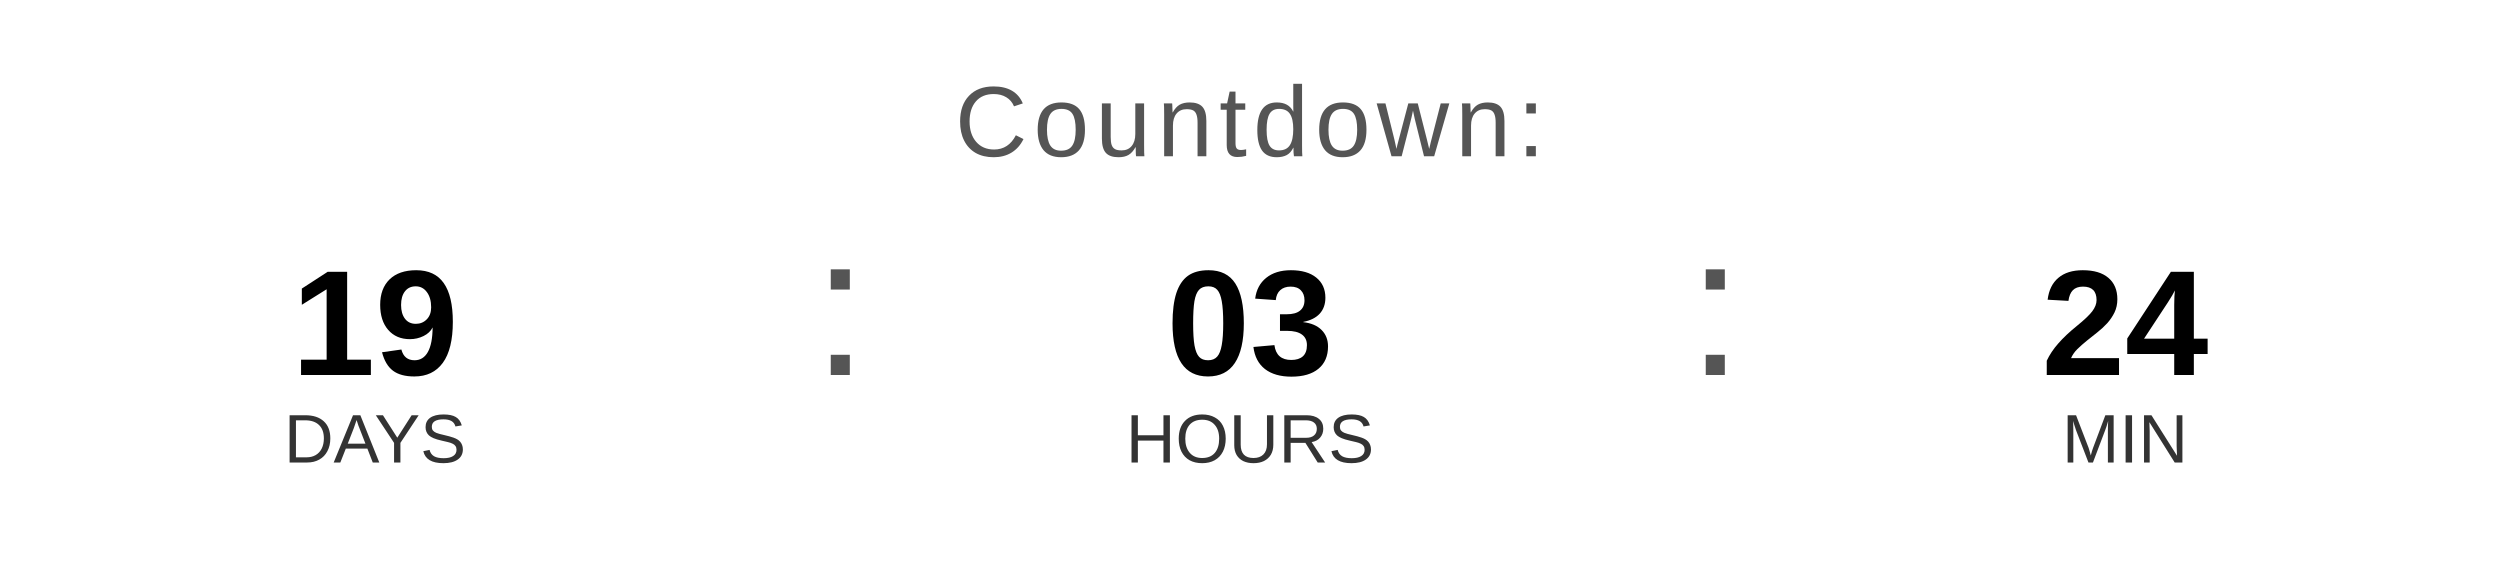
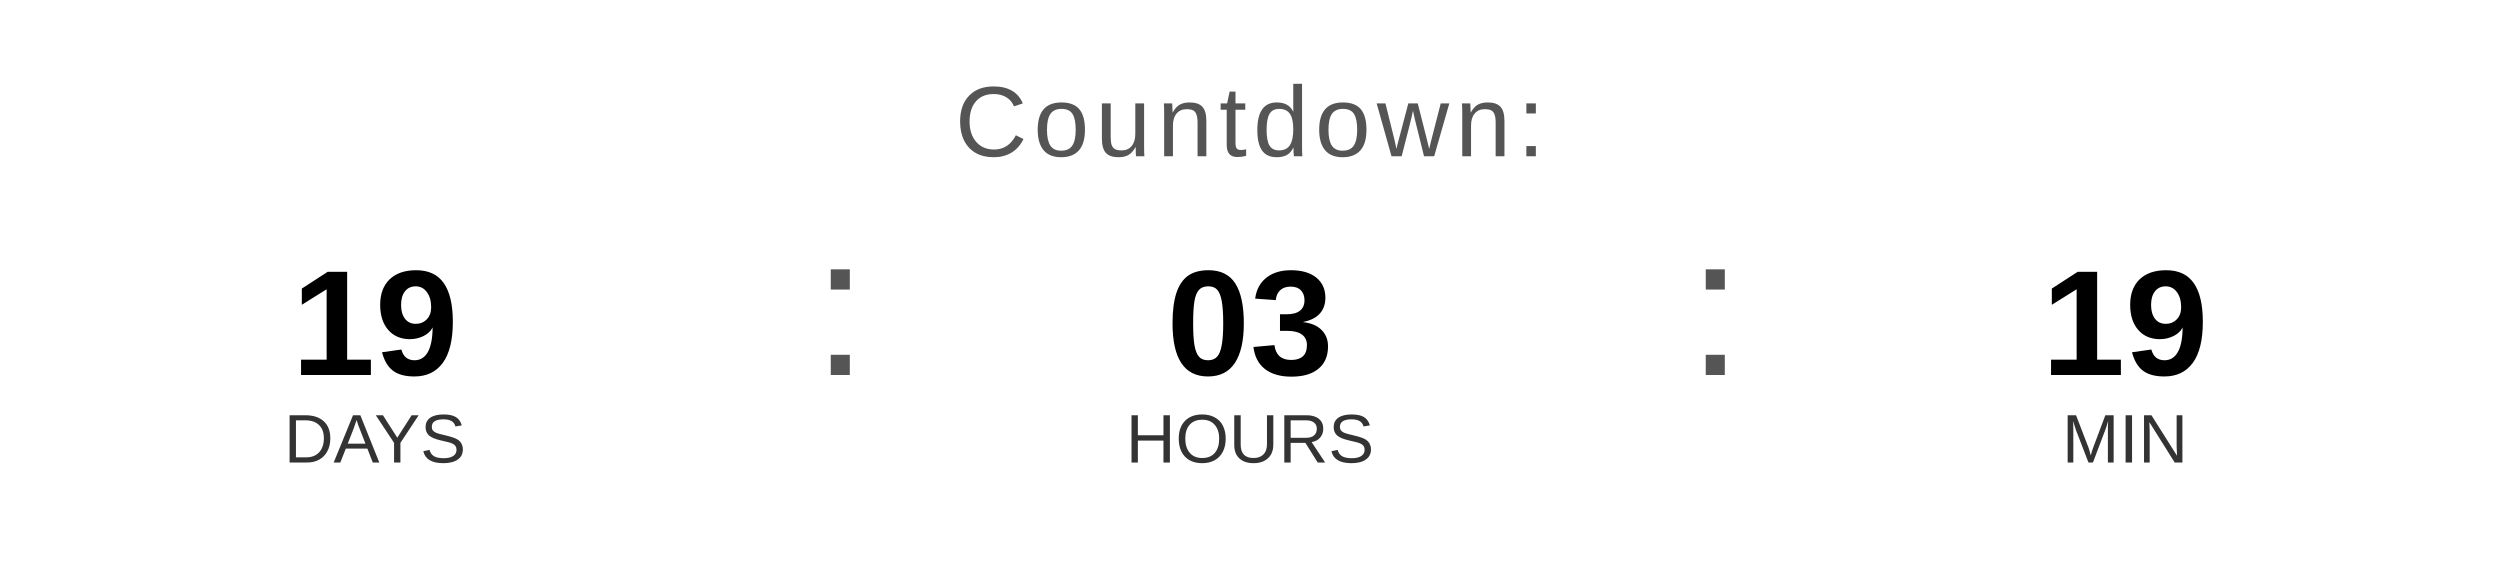
<svg xmlns="http://www.w3.org/2000/svg" width="400" height="90" viewBox="0 0 400 90">
  <text x="200" y="25" font-family="Arial, Helvetica, sans-serif" font-size="16" fill="#555555" text-anchor="middle" letter-spacing="1">
    Countdown:
  </text>
  <text x="60" y="60" font-family="Arial, Helvetica, sans-serif" font-size="24" font-weight="bold" fill="#000000" text-anchor="middle">19</text>
  <text x="60" y="74" font-family="Arial, Helvetica, sans-serif" font-size="11" fill="#333333" text-anchor="middle">DAYS</text>
  <text x="130" y="60" font-family="Arial, sans-serif" font-size="32" fill="#555555">:</text>
  <text x="200" y="60" font-family="Arial, Helvetica, sans-serif" font-size="24" font-weight="bold" fill="#000000" text-anchor="middle">03</text>
  <text x="200" y="74" font-family="Arial, Helvetica, sans-serif" font-size="11" fill="#333333" text-anchor="middle">HOURS</text>
  <text x="270" y="60" font-family="Arial, sans-serif" font-size="32" fill="#555555">:</text>
-   <text x="340" y="60" font-family="Arial, Helvetica, sans-serif" font-size="24" font-weight="bold" fill="#000000" text-anchor="middle">24</text>
+   <text x="340" y="60" font-family="Arial, Helvetica, sans-serif" font-size="24" font-weight="bold" fill="#000000" text-anchor="middle">19</text>
  <text x="340" y="74" font-family="Arial, Helvetica, sans-serif" font-size="11" fill="#333333" text-anchor="middle">MIN</text>
</svg>
